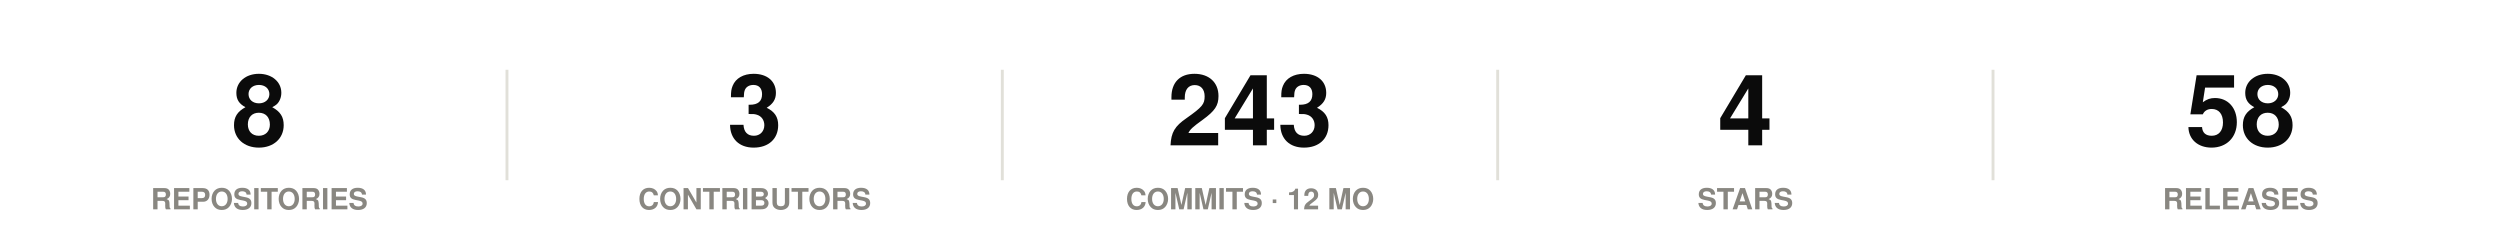
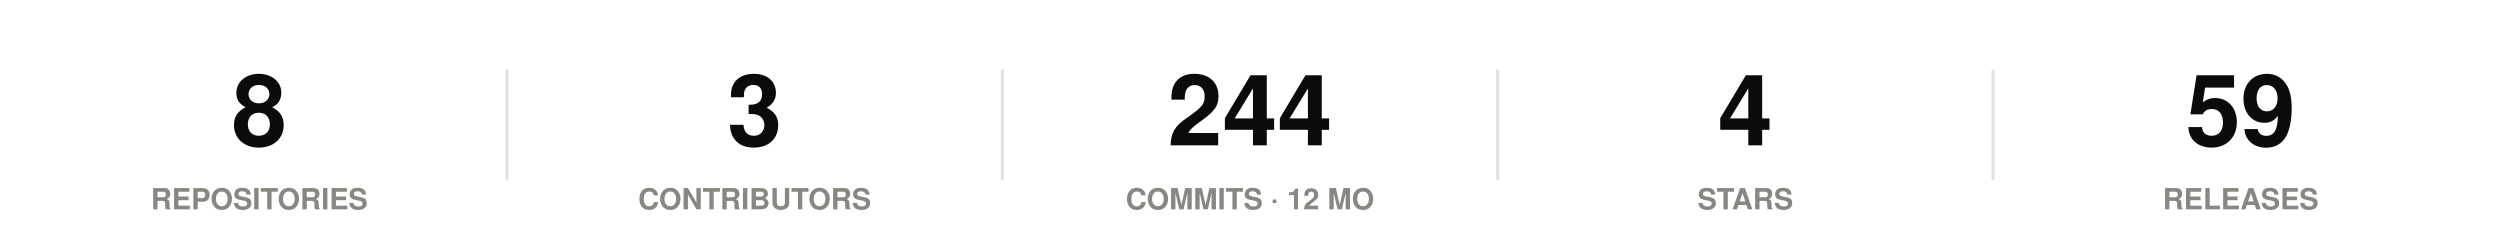
<svg xmlns="http://www.w3.org/2000/svg" width="860" height="86" viewBox="0 0 860 86" role="img">
  <rect width="860" height="86" fill="#ffffff" />
  <style>
@keyframes grow{from{transform:scaleX(0)}}
@keyframes rise{from{opacity:0;transform:translateY(9px)}}
@keyframes fade{from{opacity:0}}
@keyframes draw{to{stroke-dashoffset:0}}
.bar{transform-box:fill-box;transform-origin:left center;animation:grow .9s cubic-bezier(.22,1,.36,1) var(--d,0s) both}
.rise{animation:rise .7s cubic-bezier(.22,1,.36,1) var(--d,0s) both}
.fade{animation:fade .8s ease-out var(--d,0s) both}
.draw{animation:draw 1.7s ease-out .1s both}
@media (prefers-reduced-motion:reduce){
.bar,.rise,.fade,.draw{animation:none;transform:none;opacity:1;stroke-dashoffset:0}
}
</style>
  <g class="rise" style="--d:0.00s">
    <text x="89.2" y="50" font-family="-apple-system,BlinkMacSystemFont,'Segoe UI',Helvetica,Arial,sans-serif" font-size="34" font-weight="700" fill="#0b0b0b" text-anchor="middle">8</text>
    <text x="89.2" y="72" font-family="-apple-system,BlinkMacSystemFont,'Segoe UI',Helvetica,Arial,sans-serif" font-size="10" font-weight="600" fill="#898781" text-anchor="middle">REPOSITORIES</text>
  </g>
  <line x1="174.4" y1="24" x2="174.4" y2="62" stroke="#e1e0d9" stroke-width="1" />
  <g class="rise" style="--d:0.07s">
    <text x="259.6" y="50" font-family="-apple-system,BlinkMacSystemFont,'Segoe UI',Helvetica,Arial,sans-serif" font-size="34" font-weight="700" fill="#0b0b0b" text-anchor="middle">3</text>
    <text x="259.6" y="72" font-family="-apple-system,BlinkMacSystemFont,'Segoe UI',Helvetica,Arial,sans-serif" font-size="10" font-weight="600" fill="#898781" text-anchor="middle">CONTRIBUTORS</text>
  </g>
  <line x1="344.8" y1="24" x2="344.8" y2="62" stroke="#e1e0d9" stroke-width="1" />
  <g class="rise" style="--d:0.14s">
-     <text x="430" y="50" font-family="-apple-system,BlinkMacSystemFont,'Segoe UI',Helvetica,Arial,sans-serif" font-size="34" font-weight="700" fill="#0b0b0b" text-anchor="middle">243</text>
+     <text x="430" y="50" font-family="-apple-system,BlinkMacSystemFont,'Segoe UI',Helvetica,Arial,sans-serif" font-size="34" font-weight="700" fill="#0b0b0b" text-anchor="middle">244</text>
    <text x="430" y="72" font-family="-apple-system,BlinkMacSystemFont,'Segoe UI',Helvetica,Arial,sans-serif" font-size="10" font-weight="600" fill="#898781" text-anchor="middle">COMMITS · 12 MO</text>
  </g>
  <line x1="515.2" y1="24" x2="515.2" y2="62" stroke="#e1e0d9" stroke-width="1" />
  <g class="rise" style="--d:0.21s">
    <text x="600.4" y="50" font-family="-apple-system,BlinkMacSystemFont,'Segoe UI',Helvetica,Arial,sans-serif" font-size="34" font-weight="700" fill="#0b0b0b" text-anchor="middle">4</text>
    <text x="600.4" y="72" font-family="-apple-system,BlinkMacSystemFont,'Segoe UI',Helvetica,Arial,sans-serif" font-size="10" font-weight="600" fill="#898781" text-anchor="middle">STARS</text>
  </g>
  <line x1="685.6" y1="24" x2="685.6" y2="62" stroke="#e1e0d9" stroke-width="1" />
  <g class="rise" style="--d:0.28s">
-     <text x="770.8" y="50" font-family="-apple-system,BlinkMacSystemFont,'Segoe UI',Helvetica,Arial,sans-serif" font-size="34" font-weight="700" fill="#0b0b0b" text-anchor="middle">58</text>
+     <text x="770.8" y="50" font-family="-apple-system,BlinkMacSystemFont,'Segoe UI',Helvetica,Arial,sans-serif" font-size="34" font-weight="700" fill="#0b0b0b" text-anchor="middle">59</text>
    <text x="770.8" y="72" font-family="-apple-system,BlinkMacSystemFont,'Segoe UI',Helvetica,Arial,sans-serif" font-size="10" font-weight="600" fill="#898781" text-anchor="middle">RELEASES</text>
  </g>
</svg>
